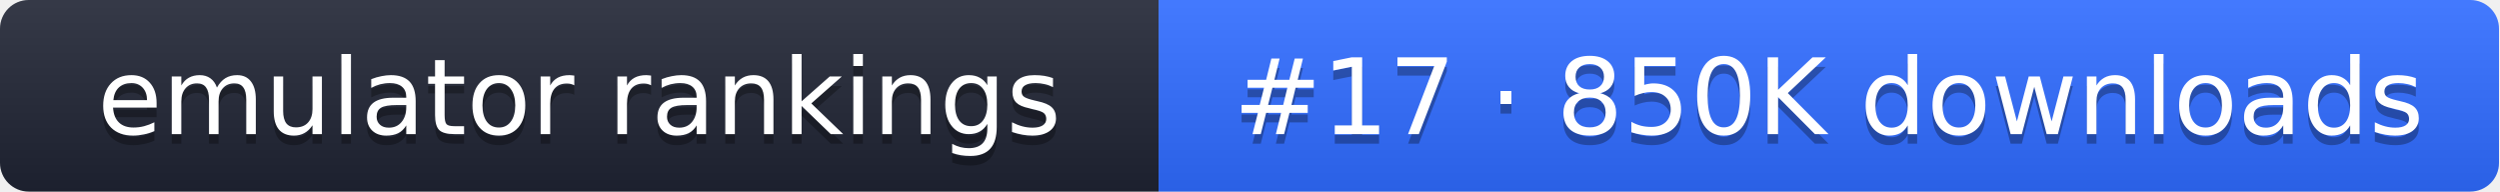
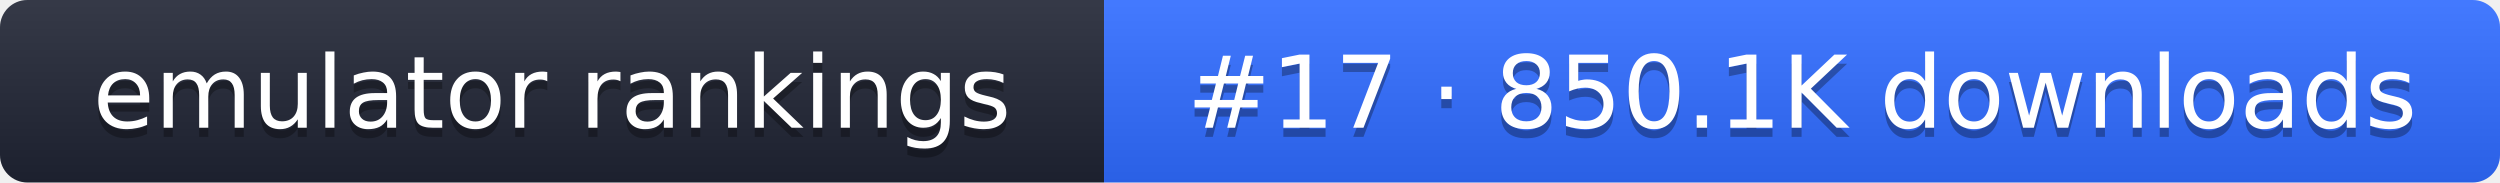
- <svg xmlns="http://www.w3.org/2000/svg" width="261" height="20" role="img" aria-label="emulator rankings: #17 · 850K downloads">
+ <svg xmlns="http://www.w3.org/2000/svg" width="274" height="20" role="img" aria-label="emulator rankings: #17 · 850.1K downloads">
  <linearGradient id="g" x2="0" y2="100%">
    <stop offset="0" stop-color="#fff" stop-opacity=".1" />
    <stop offset="1" stop-opacity=".1" />
  </linearGradient>
  <clipPath id="r">
-     <rect width="261" height="20" rx="3" fill="#fff" />
+     <rect width="274" height="20" rx="3" fill="#fff" />
  </clipPath>
  <g clip-path="url(#r)">
    <rect width="121" height="20" fill="#1f2433" />
-     <rect x="121" width="140" height="20" fill="#2f6bff" />
-     <rect width="261" height="20" fill="url(#g)" />
+     <rect x="121" width="153" height="20" fill="#2f6bff" />
+     <rect width="274" height="20" fill="url(#g)" />
  </g>
  <g fill="#fff" text-anchor="middle" font-family="Verdana,DejaVu Sans,sans-serif" font-size="11">
    <text x="60.5" y="15" fill="#010101" fill-opacity=".3">emulator rankings</text>
    <text x="60.5" y="14">emulator rankings</text>
-     <text x="191" y="15" fill="#010101" fill-opacity=".3">#17 · 850K downloads</text>
-     <text x="191" y="14">#17 · 850K downloads</text>
+     <text x="197.5" y="15" fill="#010101" fill-opacity=".3">#17 · 850.1K downloads</text>
+     <text x="197.5" y="14">#17 · 850.1K downloads</text>
  </g>
</svg>
